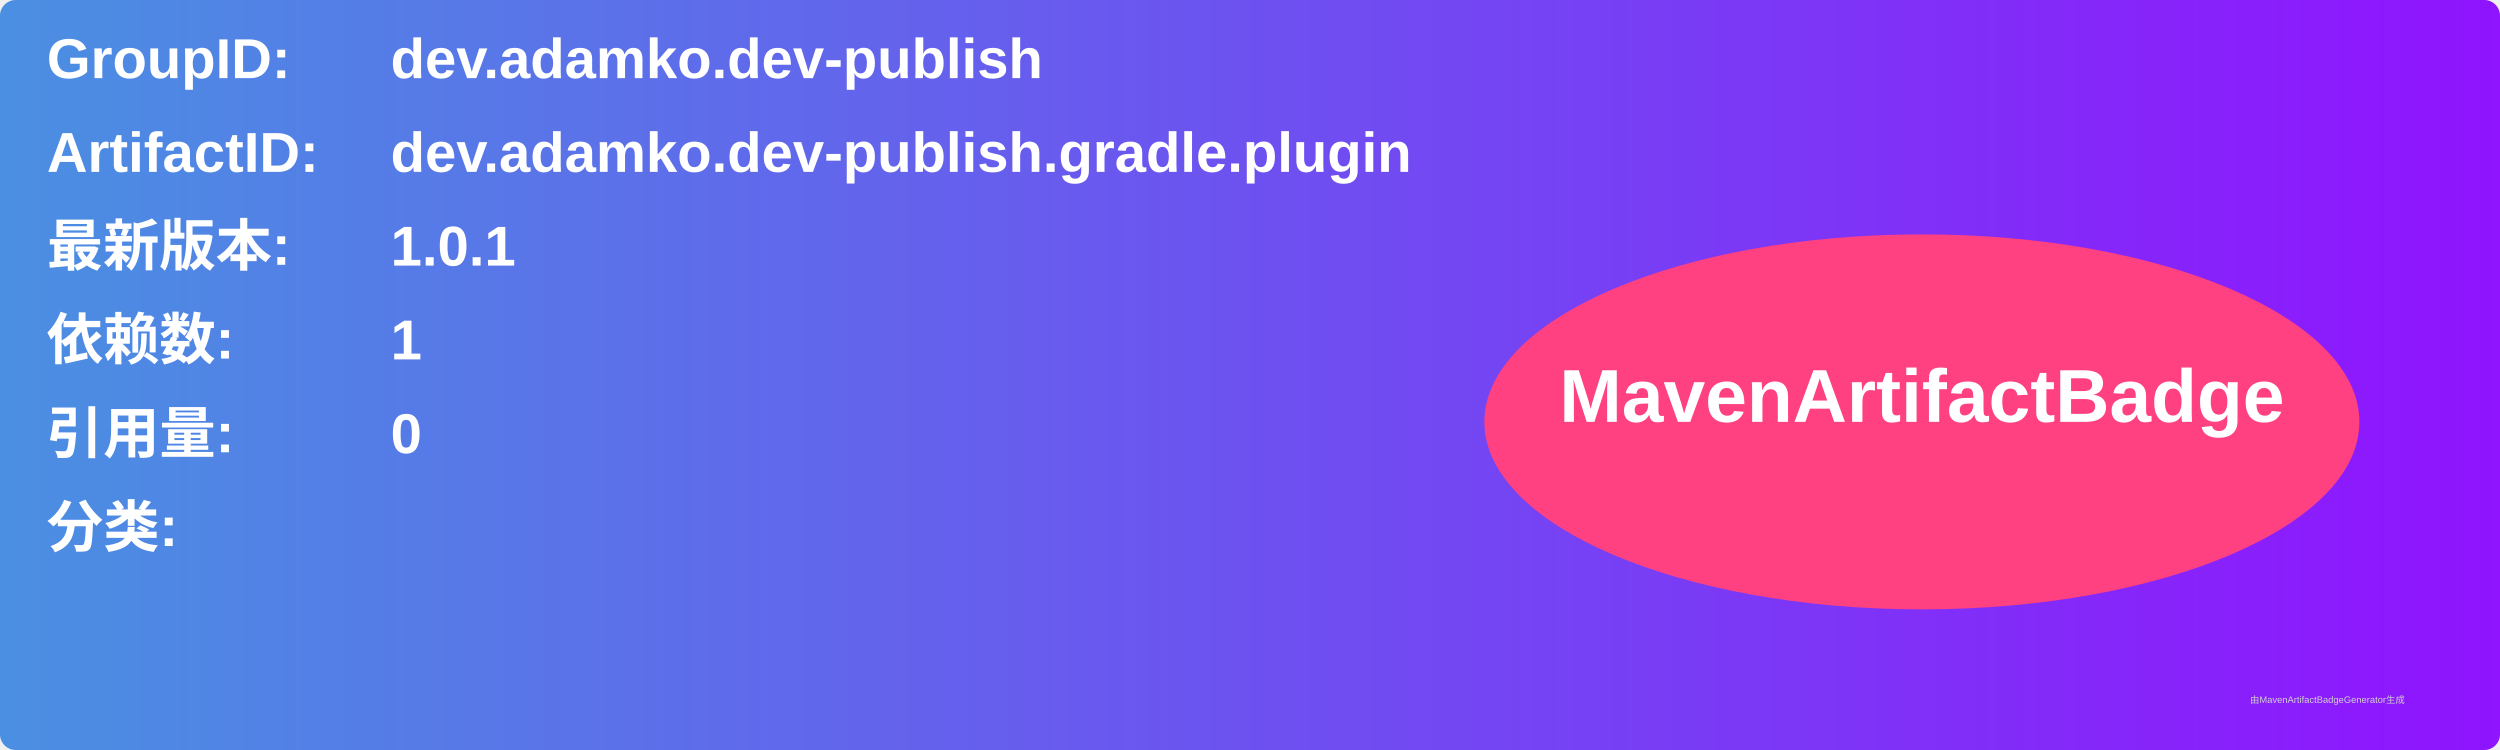
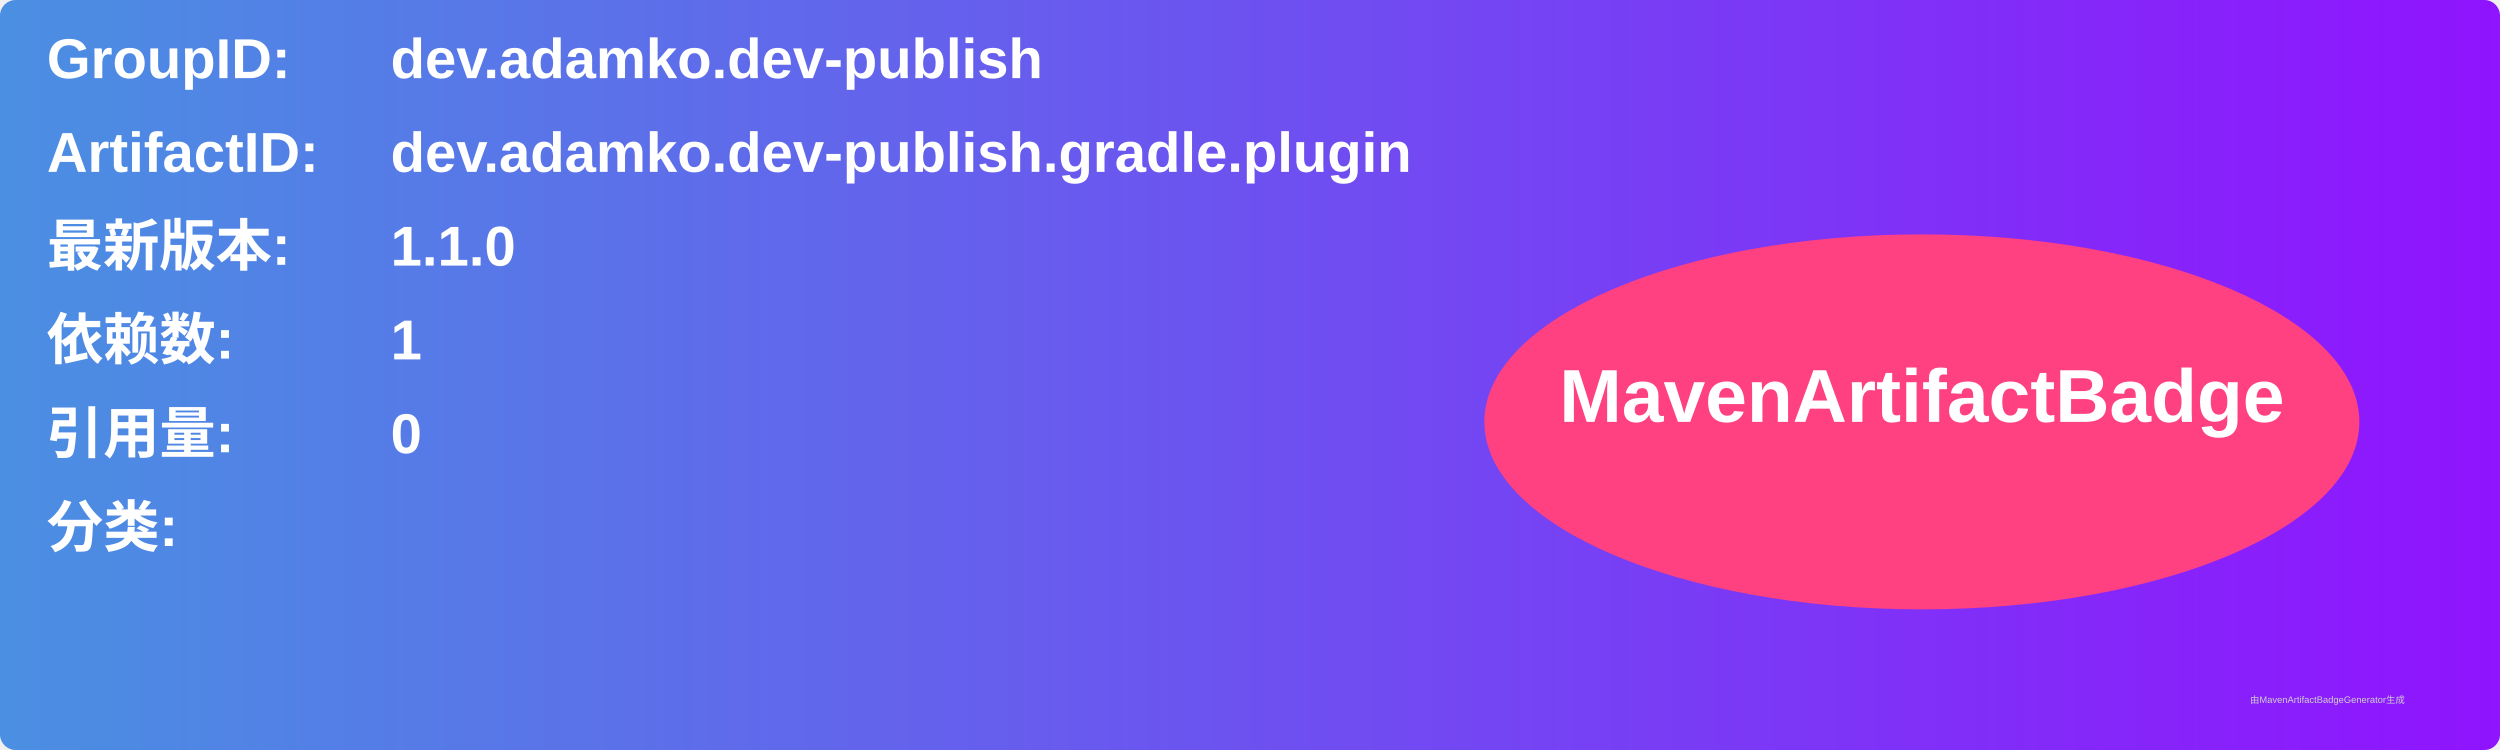
<svg xmlns="http://www.w3.org/2000/svg" width="800" height="240" viewBox="0 0 800 240">
  <linearGradient id="grad" x1="0%" y1="0%" x2="100%" y2="0%">
    <stop offset="0%" stop-color="#4a90e2" />
    <stop offset="100%" stop-color="#9013fe" />
  </linearGradient>
  <rect width="100%" height="100%" rx="5" ry="5" fill="url(#grad)" />
  <g transform="translate(15, 15)">
    <text x="0" y="10" font-family="Arial" font-size="18" fill="white" font-weight="bold" width="260">GroupID:</text>
    <text x="110" y="10" font-family="Arial" font-size="18" fill="white" font-weight="bold" width="460">dev.adamko.dev-publish</text>
    <text x="0" y="40" font-family="Arial" font-size="18" fill="white" font-weight="bold" width="260">ArtifactID:</text>
    <text x="110" y="40" font-family="Arial" font-size="18" fill="white" font-weight="bold" width="460">dev.adamko.dev-publish.gradle.plugin</text>
    <text x="0" y="70" font-family="Arial" font-size="18" fill="white" font-weight="bold">最新版本:</text>
    <text x="110" y="70" font-family="Arial" font-size="18" fill="white" font-weight="bold">
-       <tspan font-weight="bold">1.0.1</tspan>
+       <tspan font-weight="bold">1.1.0</tspan>
    </text>
    <text x="0" y="100" font-family="Arial" font-size="18" fill="white" font-weight="bold">依赖数: </text>
    <text x="110" y="100" font-family="Arial" font-size="18" fill="white">
      <tspan font-weight="bold">1</tspan>
    </text>
    <text x="0" y="130" font-family="Arial" font-size="18" fill="white" font-weight="bold">引用量: </text>
    <text x="110" y="130" font-family="Arial" font-size="18" fill="white">
      <tspan font-weight="bold">0</tspan>
    </text>
    <text x="0" y="160" font-family="Arial" font-size="18" fill="white" font-weight="bold">分类:</text>
    <text x="10" y="190" font-family="Arial" font-size="10" fill="white">
      <tspan font-weight="bold" />
    </text>
    <ellipse cx="600" cy="120" rx="140" ry="60" fill="#ff4081" />
    <text x="600" y="120" text-anchor="middle" font-family="Arial" font-size="24" fill="white" font-weight="bold">MavenArtifactBadge</text>
  </g>
  <text x="720" y="225" font-family="Arial" font-size="3" fill="#d0d0d0">由MavenArtifactBadgeGenerator生成</text>
</svg>
